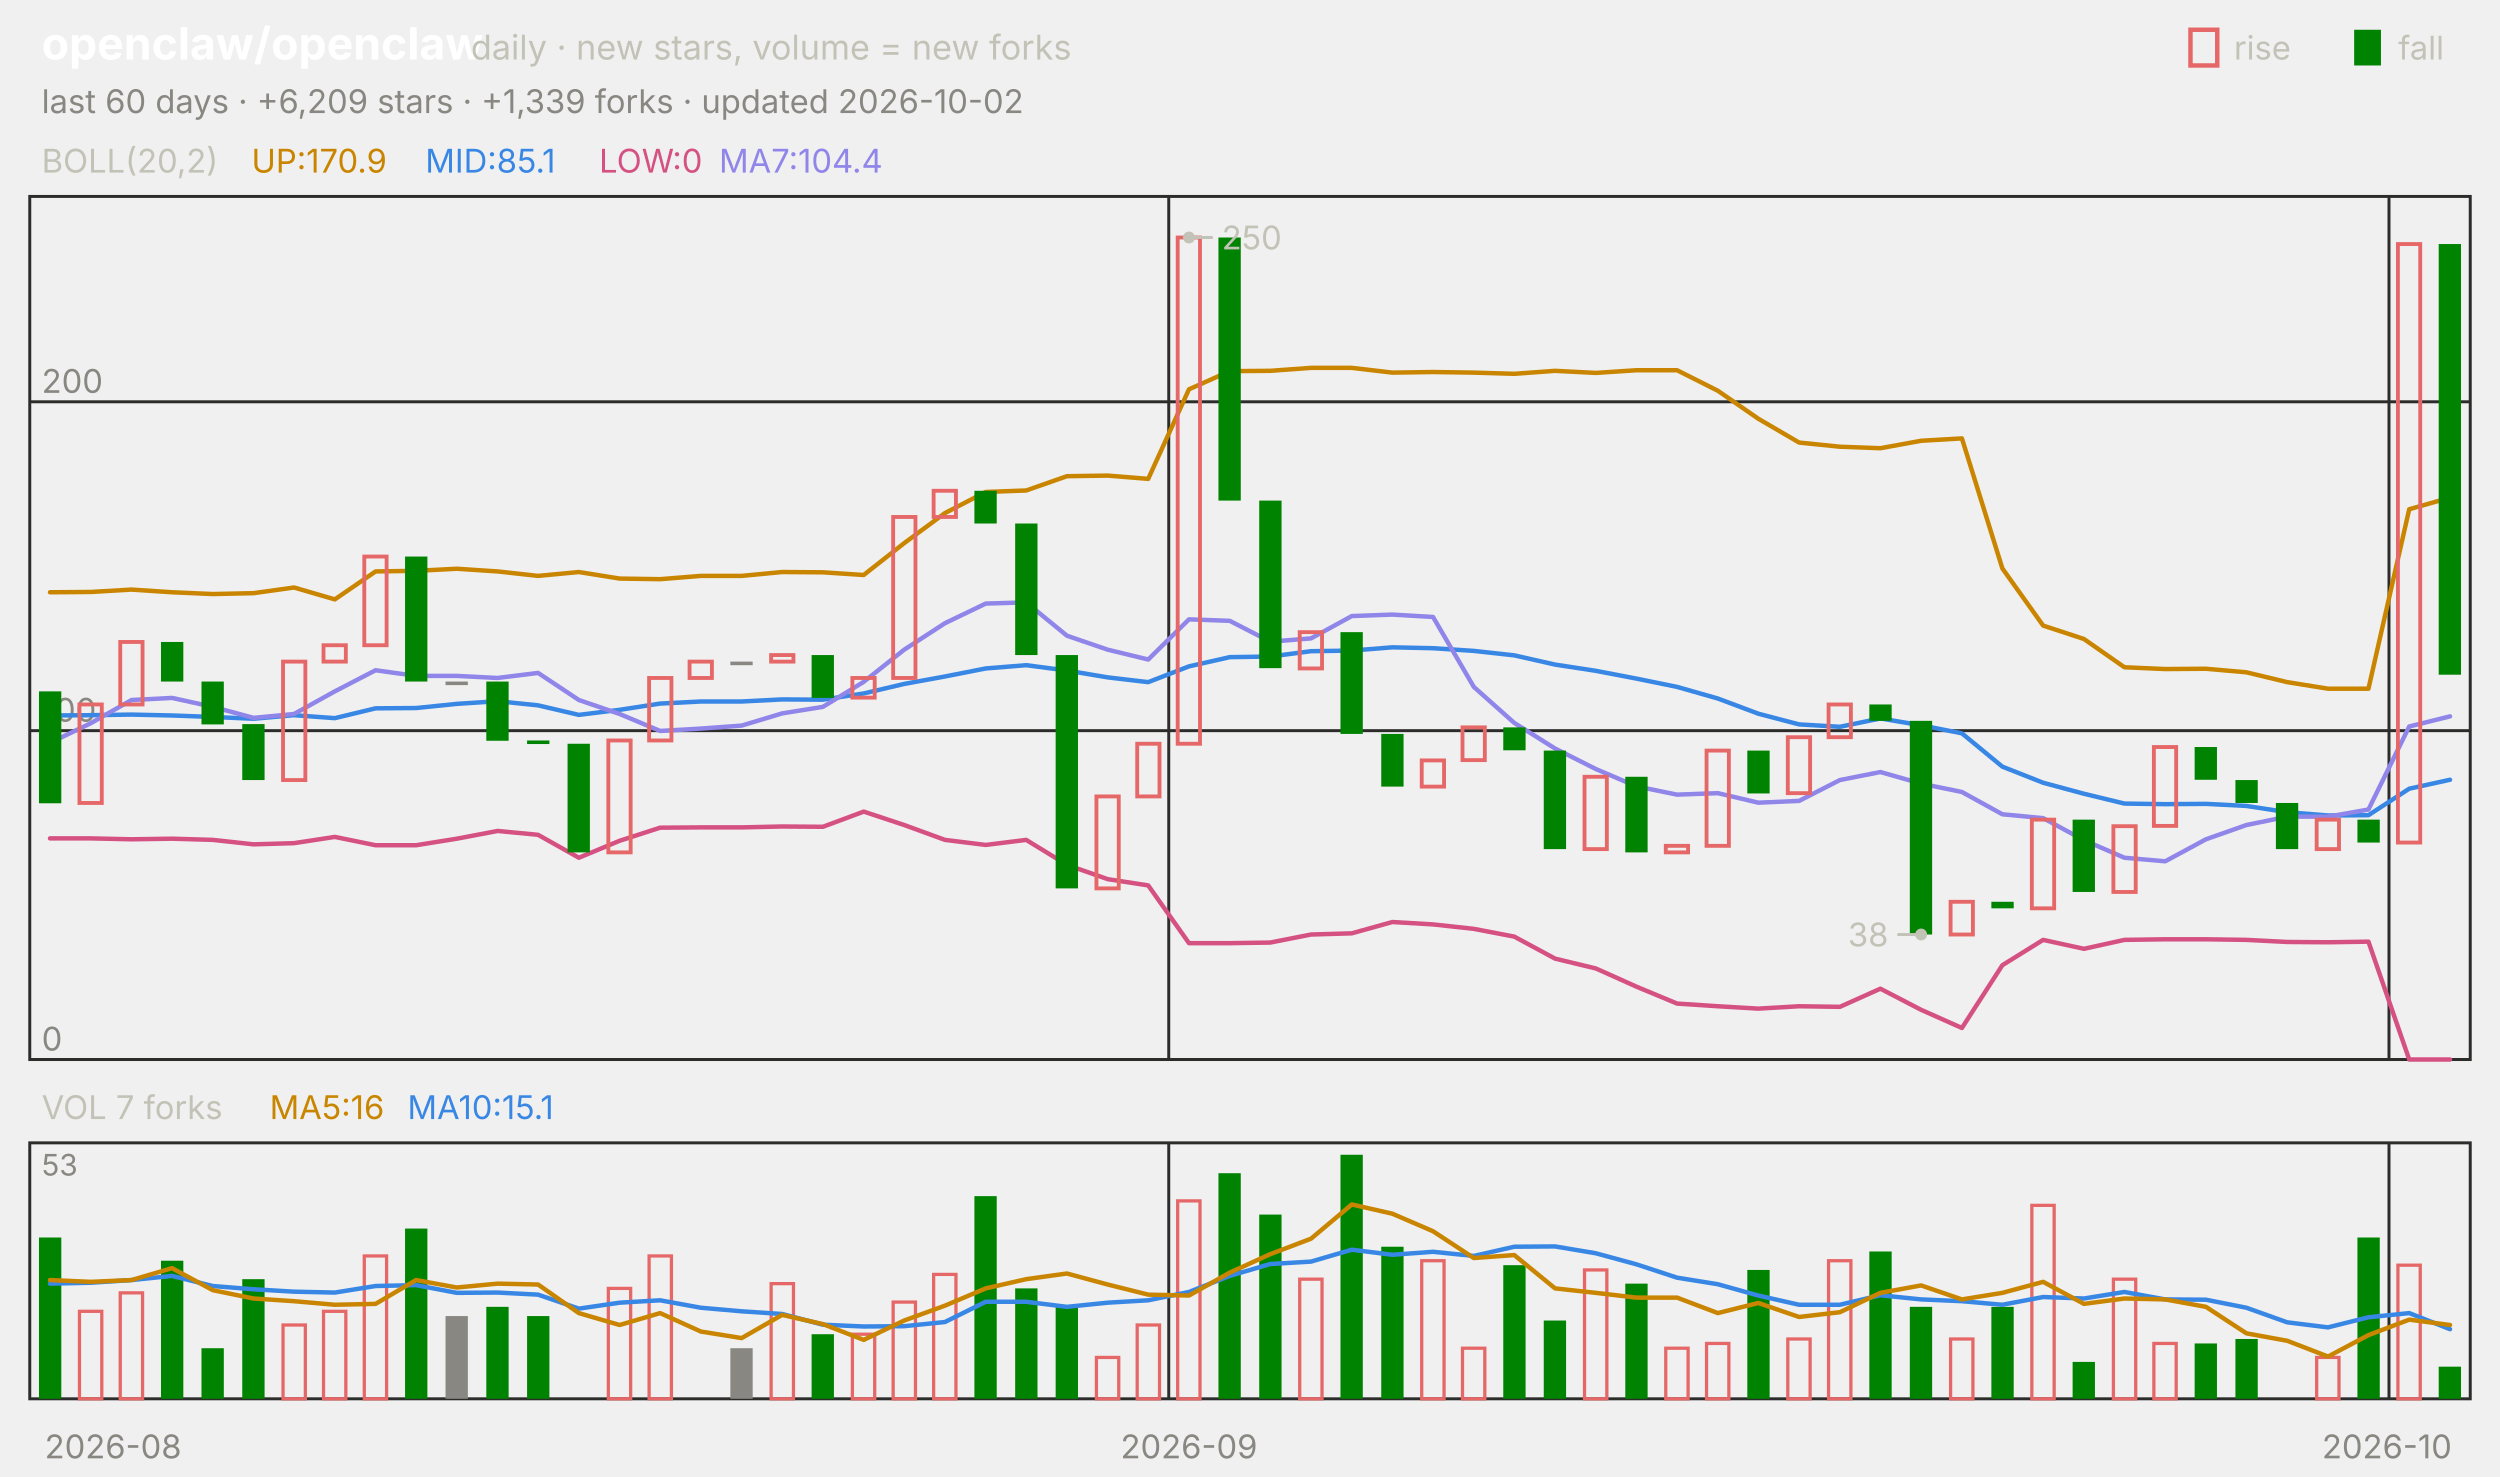
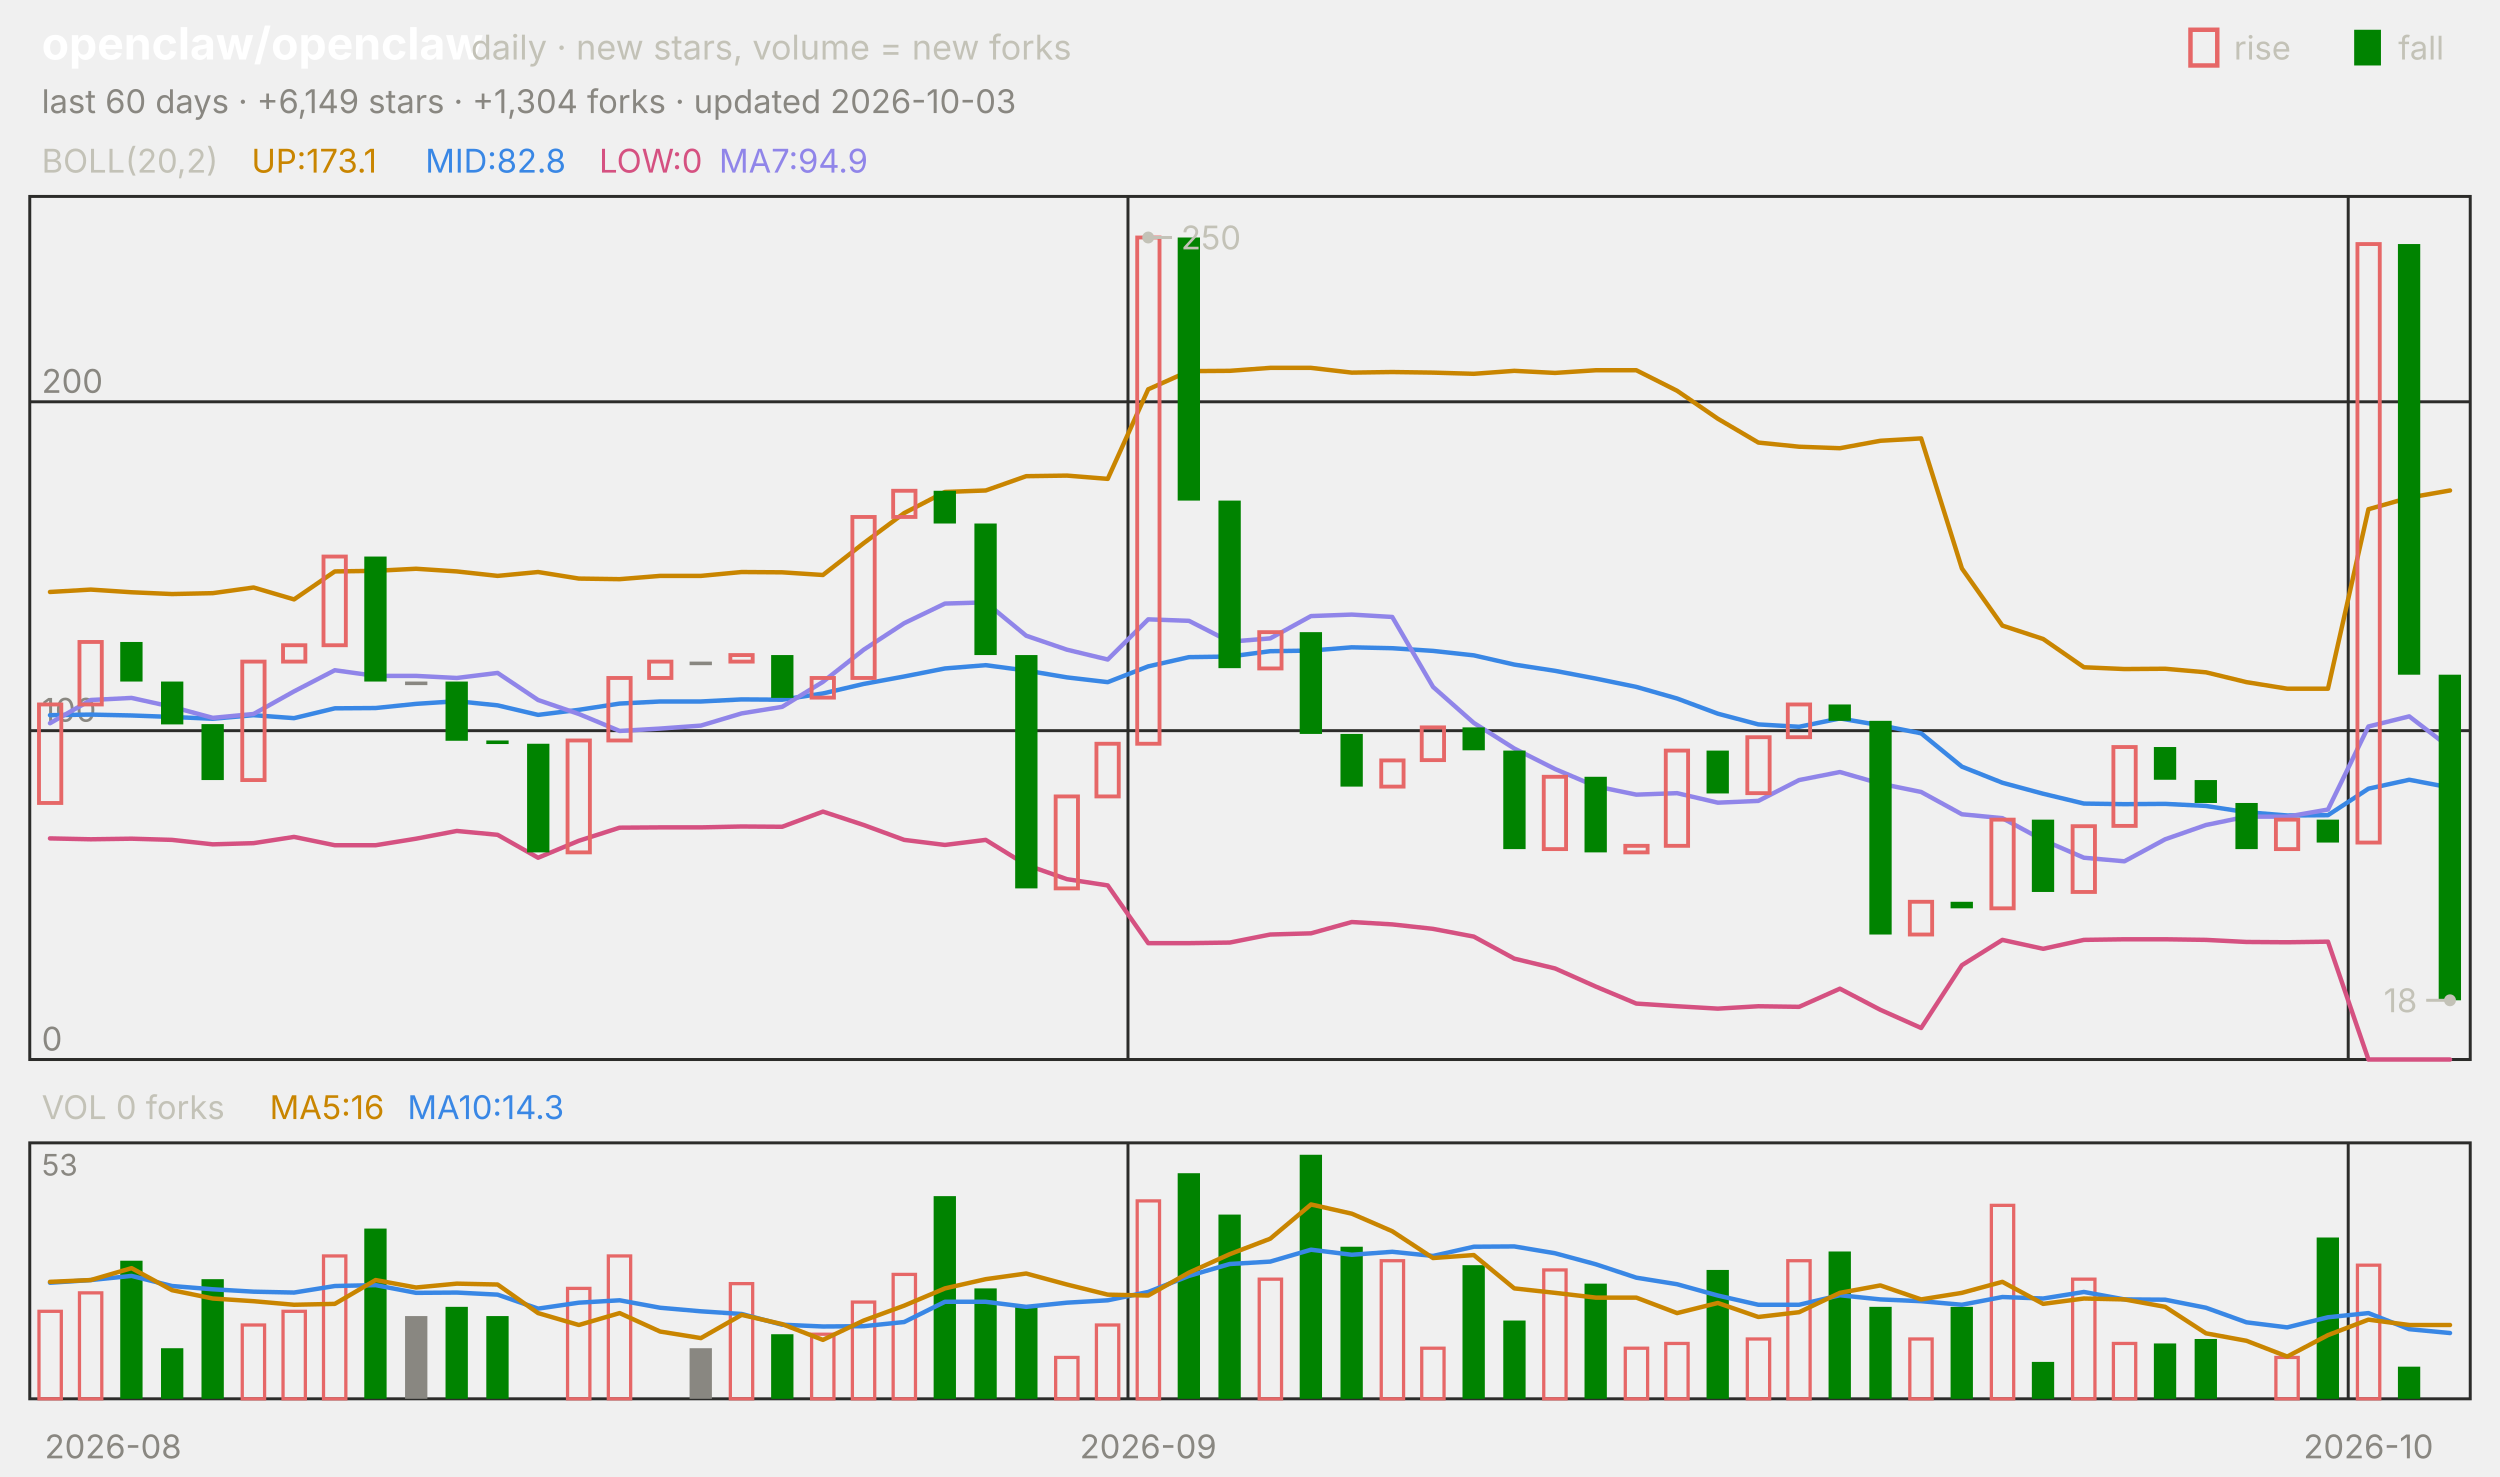
<svg xmlns="http://www.w3.org/2000/svg" viewBox="0 0 840 496" width="840" height="496" font-family="-apple-system,'Segoe UI',system-ui,sans-serif" role="img" aria-label="openclaw/openclaw candlestick chart">
  <text x="14.0" y="20.0" font-size="15" fill="#ffffff" font-weight="650">openclaw/openclaw</text>
  <text x="158.2" y="20.0" font-size="11.5" fill="#c3c2b7">daily · new stars, volume = new forks</text>
  <text x="805.8" y="20.0" font-size="11.0" fill="#c3c2b7">fall</text>
  <rect x="791" y="10" width="9" height="12" fill="#008300" />
  <text x="750.6" y="20.0" font-size="11.0" fill="#c3c2b7">rise</text>
  <rect x="736" y="10" width="9" height="12" fill="none" stroke="#e66767" stroke-width="1.5" />
-   <text x="14.0" y="38.0" font-size="11.0" fill="#898781">last 60 days · +6,209 stars · +1,339 forks · updated 2026-10-02</text>
+   <text x="14.0" y="38.0" font-size="11.0" fill="#898781">last 60 days · +6,149 stars · +1,304 forks · updated 2026-10-03</text>
  <rect x="10" y="66" width="820" height="290" fill="none" stroke="#2c2c2a" />
  <rect x="10" y="384" width="820" height="86" fill="none" stroke="#2c2c2a" />
  <text x="38.0" y="490.0" font-size="11.0" fill="#898781" text-anchor="middle">2026-08</text>
-   <line x1="392.7" y1="66.0" x2="392.7" y2="356.0" stroke="#2c2c2a" stroke-width="1.0" />
-   <line x1="392.7" y1="384.0" x2="392.7" y2="470.0" stroke="#2c2c2a" stroke-width="1.0" />
-   <text x="399.5" y="490.0" font-size="11.0" fill="#898781" text-anchor="middle">2026-09</text>
-   <line x1="802.7" y1="66.0" x2="802.7" y2="356.0" stroke="#2c2c2a" stroke-width="1.0" />
-   <line x1="802.7" y1="384.0" x2="802.7" y2="470.0" stroke="#2c2c2a" stroke-width="1.0" />
-   <text x="802.0" y="490.0" font-size="11.0" fill="#898781" text-anchor="middle">2026-10</text>
+   <line x1="379.0" y1="66.0" x2="379.0" y2="356.0" stroke="#2c2c2a" stroke-width="1.0" />
+   <line x1="379.0" y1="384.0" x2="379.0" y2="470.0" stroke="#2c2c2a" stroke-width="1.0" />
+   <text x="385.8" y="490.0" font-size="11.0" fill="#898781" text-anchor="middle">2026-09</text>
+   <line x1="789.0" y1="66.0" x2="789.0" y2="356.0" stroke="#2c2c2a" stroke-width="1.0" />
+   <line x1="789.0" y1="384.0" x2="789.0" y2="470.0" stroke="#2c2c2a" stroke-width="1.0" />
+   <text x="795.8" y="490.0" font-size="11.0" fill="#898781" text-anchor="middle">2026-10</text>
  <text x="14.0" y="58.0" font-size="11.0" fill="#c3c2b7">BOLL(20,2)</text>
-   <text x="84.5" y="58.0" font-size="11.0" fill="#c98500">UP:170.9</text>
-   <text x="142.9" y="58.0" font-size="11.0" fill="#3987e5">MID:85.1</text>
+   <text x="84.5" y="58.0" font-size="11.0" fill="#c98500">UP:173.1</text>
+   <text x="142.9" y="58.0" font-size="11.0" fill="#3987e5">MID:82.8</text>
  <text x="201.3" y="58.0" font-size="11.0" fill="#d55181">LOW:0</text>
-   <text x="241.6" y="58.0" font-size="11.0" fill="#9085e9">MA7:104.4</text>
+   <text x="241.6" y="58.0" font-size="11.0" fill="#9085e9">MA7:94.9</text>
  <line x1="10.0" y1="356.0" x2="830.0" y2="356.0" stroke="#2c2c2a" stroke-width="1.0" />
  <text x="14.0" y="353.0" font-size="11.0" fill="#898781">0</text>
  <line x1="10.0" y1="245.5" x2="830.0" y2="245.5" stroke="#2c2c2a" stroke-width="1.0" />
  <text x="14.0" y="242.5" font-size="11.0" fill="#898781">100</text>
  <line x1="10.0" y1="135.0" x2="830.0" y2="135.0" stroke="#2c2c2a" stroke-width="1.0" />
  <text x="14.0" y="132.0" font-size="11.0" fill="#898781">200</text>
-   <polyline points="16.8,199.0 30.5,198.9 44.2,198.1 57.8,199.0 71.5,199.6 85.2,199.3 98.8,197.4 112.5,201.4 126.2,192.0 139.8,191.8 153.5,191.1 167.2,192.0 180.8,193.5 194.5,192.2 208.2,194.4 221.8,194.6 235.5,193.5 249.2,193.5 262.8,192.2 276.5,192.3 290.2,193.2 303.8,182.5 317.5,172.4 331.2,165.3 344.8,164.8 358.5,160.0 372.2,159.8 385.8,160.9 399.5,130.8 413.2,124.7 426.8,124.6 440.5,123.6 454.2,123.6 467.8,125.2 481.5,125.0 495.2,125.2 508.8,125.6 522.5,124.6 536.2,125.3 549.8,124.4 563.5,124.4 577.2,131.3 590.8,140.7 604.5,148.7 618.2,150.1 631.8,150.6 645.5,148.1 659.2,147.3 672.8,191.0 686.5,210.2 700.2,214.7 713.8,224.2 727.5,224.8 741.2,224.7 754.8,225.9 768.5,229.2 782.2,231.4 795.8,231.4 809.5,171.1 823.2,167.2" fill="none" stroke="#c98500" stroke-width="1.5" stroke-linejoin="round" stroke-linecap="round" />
-   <polyline points="16.8,240.4 30.5,240.3 44.2,240.1 57.8,240.4 71.5,240.9 85.2,241.5 98.8,240.3 112.5,241.3 126.2,238.0 139.8,237.9 153.5,236.5 167.2,235.6 180.8,237.0 194.5,240.2 208.2,238.5 221.8,236.4 235.5,235.7 249.2,235.7 262.8,235.0 276.5,235.1 290.2,233.0 303.8,229.8 317.5,227.3 331.2,224.6 344.8,223.5 358.5,225.3 372.2,227.6 385.8,229.2 399.5,223.9 413.2,220.8 426.8,220.6 440.5,218.8 454.2,218.6 467.8,217.5 481.5,217.8 495.2,218.7 508.8,220.2 522.5,223.3 536.2,225.4 549.8,228.0 563.5,230.8 577.2,234.7 590.8,239.8 604.5,243.4 618.2,244.2 631.8,241.4 645.5,243.7 659.2,246.4 672.8,257.6 686.5,263.0 700.2,266.7 713.8,270.0 727.5,270.2 741.2,270.1 754.8,270.8 768.5,272.9 782.2,274.0 795.8,273.9 809.5,265.0 823.2,262.0" fill="none" stroke="#3987e5" stroke-width="1.5" stroke-linejoin="round" stroke-linecap="round" />
-   <polyline points="16.8,281.7 30.5,281.7 44.2,282.0 57.8,281.8 71.5,282.2 85.2,283.7 98.8,283.3 112.5,281.2 126.2,284.0 139.8,284.0 153.5,281.8 167.2,279.2 180.8,280.5 194.5,288.2 208.2,282.5 221.8,278.1 235.5,278.0 249.2,278.0 262.8,277.7 276.5,277.8 290.2,272.7 303.8,277.2 317.5,282.2 331.2,283.9 344.8,282.2 358.5,290.6 372.2,295.4 385.8,297.5 399.5,316.9 413.2,316.9 426.8,316.7 440.5,314.0 454.2,313.6 467.8,309.8 481.5,310.6 495.2,312.1 508.8,314.7 522.5,322.1 536.2,325.4 549.8,331.5 563.5,337.2 577.2,338.1 590.8,338.9 604.5,338.1 618.2,338.3 631.8,332.2 645.5,339.3 659.2,345.4 672.8,324.3 686.5,315.8 700.2,318.8 713.8,315.8 727.5,315.6 741.2,315.6 754.8,315.8 768.5,316.5 782.2,316.6 795.8,316.4 809.5,356.0 823.2,356.0" fill="none" stroke="#d55181" stroke-width="1.5" stroke-linejoin="round" stroke-linecap="round" />
-   <polyline points="16.8,249.6 30.5,243.0 44.2,235.2 57.8,234.5 71.5,237.5 85.2,241.2 98.8,239.9 112.5,232.3 126.2,225.2 139.8,227.1 153.5,227.1 167.2,227.8 180.8,226.1 194.5,235.2 208.2,239.9 221.8,245.6 235.5,244.8 249.2,243.8 262.8,239.7 276.5,237.5 290.2,229.1 303.8,218.3 317.5,209.4 331.2,202.8 344.8,202.4 358.5,213.6 372.2,218.3 385.8,221.6 399.5,208.1 413.2,208.6 426.8,215.6 440.5,214.5 454.2,207.0 467.8,206.5 481.5,207.3 495.2,230.8 508.8,242.9 522.5,251.5 536.2,258.4 549.8,264.2 563.5,267.0 577.2,266.5 590.8,269.7 604.5,269.1 618.2,262.1 631.8,259.4 645.5,263.3 659.2,266.1 672.8,273.6 686.5,274.9 700.2,282.3 713.8,288.2 727.5,289.4 741.2,282.0 754.8,277.2 768.5,274.4 782.2,274.4 795.8,272.0 809.5,244.1 823.2,240.7" fill="none" stroke="#9085e9" stroke-width="1.5" stroke-linejoin="round" stroke-linecap="round" />
-   <rect x="13.1" y="232.3" width="7.5" height="37.6" fill="#008300" />
-   <rect x="26.7" y="236.7" width="7.5" height="33.1" fill="none" stroke="#e66767" stroke-width="1.3" />
-   <rect x="40.4" y="215.7" width="7.5" height="21.0" fill="none" stroke="#e66767" stroke-width="1.3" />
-   <rect x="54.1" y="215.7" width="7.5" height="13.3" fill="#008300" />
-   <rect x="67.7" y="229.0" width="7.5" height="14.4" fill="#008300" />
-   <rect x="81.4" y="243.3" width="7.5" height="18.8" fill="#008300" />
-   <rect x="95.1" y="222.3" width="7.5" height="39.8" fill="none" stroke="#e66767" stroke-width="1.3" />
-   <rect x="108.7" y="216.8" width="7.5" height="5.5" fill="none" stroke="#e66767" stroke-width="1.3" />
-   <rect x="122.4" y="187.0" width="7.5" height="29.8" fill="none" stroke="#e66767" stroke-width="1.3" />
-   <rect x="136.1" y="187.0" width="7.5" height="42.0" fill="#008300" />
-   <rect x="149.7" y="229.0" width="7.5" height="1.2" fill="#898781" />
-   <rect x="163.4" y="229.0" width="7.5" height="19.9" fill="#008300" />
-   <rect x="177.1" y="248.8" width="7.5" height="1.2" fill="#008300" />
-   <rect x="190.7" y="249.9" width="7.5" height="36.5" fill="#008300" />
-   <rect x="204.4" y="248.8" width="7.5" height="37.6" fill="none" stroke="#e66767" stroke-width="1.3" />
-   <rect x="218.1" y="227.8" width="7.5" height="21.0" fill="none" stroke="#e66767" stroke-width="1.3" />
-   <rect x="231.7" y="222.3" width="7.5" height="5.5" fill="none" stroke="#e66767" stroke-width="1.3" />
-   <rect x="245.4" y="222.3" width="7.5" height="1.2" fill="#898781" />
-   <rect x="259.1" y="220.1" width="7.5" height="2.2" fill="none" stroke="#e66767" stroke-width="1.3" />
-   <rect x="272.7" y="220.1" width="7.5" height="14.4" fill="#008300" />
-   <rect x="286.4" y="227.8" width="7.5" height="6.6" fill="none" stroke="#e66767" stroke-width="1.3" />
-   <rect x="300.1" y="173.7" width="7.5" height="54.1" fill="none" stroke="#e66767" stroke-width="1.3" />
-   <rect x="313.7" y="164.9" width="7.5" height="8.8" fill="none" stroke="#e66767" stroke-width="1.3" />
-   <rect x="327.4" y="164.9" width="7.5" height="11.0" fill="#008300" />
-   <rect x="341.1" y="175.9" width="7.5" height="44.2" fill="#008300" />
-   <rect x="354.7" y="220.1" width="7.5" height="78.4" fill="#008300" />
-   <rect x="368.4" y="267.6" width="7.5" height="30.9" fill="none" stroke="#e66767" stroke-width="1.3" />
-   <rect x="382.1" y="249.9" width="7.5" height="17.7" fill="none" stroke="#e66767" stroke-width="1.3" />
-   <rect x="395.7" y="79.8" width="7.5" height="170.1" fill="none" stroke="#e66767" stroke-width="1.3" />
-   <rect x="409.4" y="79.8" width="7.5" height="88.4" fill="#008300" />
-   <rect x="423.1" y="168.2" width="7.5" height="56.3" fill="#008300" />
-   <rect x="436.7" y="212.4" width="7.5" height="12.2" fill="none" stroke="#e66767" stroke-width="1.3" />
-   <rect x="450.4" y="212.4" width="7.5" height="34.2" fill="#008300" />
-   <rect x="464.1" y="246.6" width="7.5" height="17.7" fill="#008300" />
-   <rect x="477.7" y="255.5" width="7.5" height="8.8" fill="none" stroke="#e66767" stroke-width="1.3" />
-   <rect x="491.4" y="244.4" width="7.5" height="11.0" fill="none" stroke="#e66767" stroke-width="1.3" />
-   <rect x="505.1" y="244.4" width="7.5" height="7.7" fill="#008300" />
-   <rect x="518.7" y="252.2" width="7.5" height="33.1" fill="#008300" />
-   <rect x="532.4" y="261.0" width="7.5" height="24.3" fill="none" stroke="#e66767" stroke-width="1.3" />
-   <rect x="546.1" y="261.0" width="7.5" height="25.4" fill="#008300" />
-   <rect x="559.7" y="284.2" width="7.5" height="2.2" fill="none" stroke="#e66767" stroke-width="1.3" />
-   <rect x="573.4" y="252.2" width="7.5" height="32.0" fill="none" stroke="#e66767" stroke-width="1.3" />
-   <rect x="587.1" y="252.2" width="7.5" height="14.4" fill="#008300" />
-   <rect x="600.7" y="247.7" width="7.5" height="18.8" fill="none" stroke="#e66767" stroke-width="1.3" />
-   <rect x="614.4" y="236.7" width="7.5" height="11.0" fill="none" stroke="#e66767" stroke-width="1.3" />
-   <rect x="628.1" y="236.7" width="7.5" height="5.5" fill="#008300" />
-   <rect x="641.7" y="242.2" width="7.5" height="71.8" fill="#008300" />
-   <rect x="655.4" y="303.0" width="7.5" height="11.0" fill="none" stroke="#e66767" stroke-width="1.3" />
-   <rect x="669.1" y="303.0" width="7.5" height="2.2" fill="#008300" />
-   <rect x="682.7" y="275.4" width="7.5" height="29.8" fill="none" stroke="#e66767" stroke-width="1.3" />
-   <rect x="696.4" y="275.4" width="7.5" height="24.3" fill="#008300" />
-   <rect x="710.1" y="277.6" width="7.5" height="22.1" fill="none" stroke="#e66767" stroke-width="1.3" />
-   <rect x="723.7" y="251.0" width="7.5" height="26.5" fill="none" stroke="#e66767" stroke-width="1.3" />
-   <rect x="737.4" y="251.0" width="7.5" height="11.0" fill="#008300" />
-   <rect x="751.1" y="262.1" width="7.5" height="7.7" fill="#008300" />
-   <rect x="764.7" y="269.8" width="7.5" height="15.5" fill="#008300" />
-   <rect x="778.4" y="275.4" width="7.5" height="9.9" fill="none" stroke="#e66767" stroke-width="1.3" />
-   <rect x="792.1" y="275.4" width="7.5" height="7.7" fill="#008300" />
-   <rect x="805.7" y="82.0" width="7.5" height="201.1" fill="none" stroke="#e66767" stroke-width="1.3" />
-   <rect x="819.4" y="82.0" width="7.5" height="144.7" fill="#008300" />
-   <circle cx="399.5" cy="79.8" r="2" fill="#c3c2b7" />
-   <line x1="399.5" y1="79.8" x2="407.5" y2="79.8" stroke="#c3c2b7" stroke-width="1.0" />
-   <text x="410.5" y="83.8" font-size="11.0" fill="#c3c2b7">250</text>
-   <circle cx="645.5" cy="314.0" r="2" fill="#c3c2b7" />
-   <line x1="645.5" y1="314.0" x2="637.5" y2="314.0" stroke="#c3c2b7" stroke-width="1.0" />
-   <text x="634.5" y="318.0" font-size="11.0" fill="#c3c2b7" text-anchor="end">38</text>
-   <text x="14.0" y="376.0" font-size="11.0" fill="#c3c2b7">VOL 7 forks</text>
+   <polyline points="16.8,198.9 30.5,198.1 44.2,199.0 57.8,199.6 71.5,199.3 85.2,197.4 98.8,201.4 112.5,192.0 126.2,191.8 139.8,191.1 153.5,192.0 167.2,193.5 180.8,192.2 194.5,194.4 208.2,194.6 221.8,193.5 235.5,193.5 249.2,192.2 262.8,192.3 276.5,193.2 290.2,182.5 303.8,172.4 317.5,165.3 331.2,164.8 344.8,160.0 358.5,159.8 372.2,160.9 385.8,130.8 399.5,124.7 413.2,124.6 426.8,123.6 440.5,123.6 454.2,125.2 467.8,125.0 481.5,125.2 495.2,125.6 508.8,124.6 522.5,125.3 536.2,124.4 549.8,124.4 563.5,131.3 577.2,140.7 590.8,148.7 604.5,150.1 618.2,150.6 631.8,148.1 645.5,147.3 659.2,191.0 672.8,210.2 686.5,214.7 700.2,224.2 713.8,224.8 727.5,224.7 741.2,225.9 754.8,229.2 768.5,231.4 782.2,231.4 795.8,171.1 809.5,167.2 823.2,164.8" fill="none" stroke="#c98500" stroke-width="1.5" stroke-linejoin="round" stroke-linecap="round" />
+   <polyline points="16.8,240.3 30.5,240.1 44.2,240.4 57.8,240.9 71.5,241.5 85.2,240.3 98.8,241.3 112.5,238.0 126.2,237.9 139.8,236.5 153.5,235.6 167.2,237.0 180.8,240.2 194.5,238.5 208.2,236.4 221.8,235.7 235.5,235.7 249.2,235.0 262.8,235.1 276.5,233.0 290.2,229.8 303.8,227.3 317.5,224.6 331.2,223.5 344.8,225.3 358.5,227.6 372.2,229.2 385.8,223.9 399.5,220.8 413.2,220.6 426.8,218.8 440.5,218.6 454.2,217.5 467.8,217.8 481.5,218.7 495.2,220.2 508.8,223.3 522.5,225.4 536.2,228.0 549.8,230.8 563.5,234.7 577.2,239.8 590.8,243.4 604.5,244.2 618.2,241.4 631.8,243.7 645.5,246.4 659.2,257.6 672.8,263.0 686.5,266.7 700.2,270.0 713.8,270.2 727.5,270.1 741.2,270.8 754.8,272.9 768.5,274.0 782.2,273.9 795.8,265.0 809.5,262.0 823.2,264.6" fill="none" stroke="#3987e5" stroke-width="1.5" stroke-linejoin="round" stroke-linecap="round" />
+   <polyline points="16.8,281.7 30.5,282.0 44.2,281.8 57.8,282.2 71.5,283.7 85.2,283.3 98.8,281.2 112.5,284.0 126.2,284.0 139.8,281.8 153.5,279.2 167.2,280.5 180.8,288.2 194.5,282.5 208.2,278.1 221.8,278.0 235.5,278.0 249.2,277.7 262.8,277.8 276.5,272.7 290.2,277.2 303.8,282.2 317.5,283.9 331.2,282.2 344.8,290.6 358.5,295.4 372.2,297.5 385.8,316.9 399.5,316.9 413.2,316.7 426.8,314.0 440.5,313.6 454.2,309.8 467.8,310.6 481.5,312.1 495.2,314.7 508.8,322.1 522.5,325.4 536.2,331.5 549.8,337.2 563.5,338.1 577.2,338.9 590.8,338.1 604.5,338.3 618.2,332.2 631.8,339.3 645.5,345.4 659.2,324.3 672.8,315.8 686.5,318.8 700.2,315.8 713.8,315.6 727.5,315.6 741.2,315.8 754.8,316.5 768.5,316.6 782.2,316.4 795.8,356.0 809.5,356.0 823.2,356.0" fill="none" stroke="#d55181" stroke-width="1.5" stroke-linejoin="round" stroke-linecap="round" />
+   <polyline points="16.8,243.0 30.5,235.2 44.2,234.5 57.8,237.5 71.5,241.2 85.2,239.9 98.8,232.3 112.5,225.2 126.2,227.1 139.8,227.1 153.5,227.8 167.2,226.1 180.8,235.2 194.5,239.9 208.2,245.6 221.8,244.8 235.5,243.8 249.2,239.7 262.8,237.5 276.5,229.1 290.2,218.3 303.8,209.4 317.5,202.8 331.2,202.4 344.8,213.6 358.5,218.3 372.2,221.6 385.8,208.1 399.5,208.6 413.2,215.6 426.8,214.5 440.5,207.0 454.2,206.5 467.8,207.3 481.5,230.8 495.2,242.9 508.8,251.5 522.5,258.4 536.2,264.2 549.8,267.0 563.5,266.5 577.2,269.7 590.8,269.1 604.5,262.1 618.2,259.4 631.8,263.3 645.5,266.1 659.2,273.6 672.8,274.9 686.5,282.3 700.2,288.2 713.8,289.4 727.5,282.0 741.2,277.2 754.8,274.4 768.5,274.4 782.2,272.0 795.8,244.1 809.5,240.7 823.2,251.2" fill="none" stroke="#9085e9" stroke-width="1.5" stroke-linejoin="round" stroke-linecap="round" />
+   <rect x="13.1" y="236.7" width="7.5" height="33.1" fill="none" stroke="#e66767" stroke-width="1.3" />
+   <rect x="26.7" y="215.7" width="7.5" height="21.0" fill="none" stroke="#e66767" stroke-width="1.3" />
+   <rect x="40.4" y="215.7" width="7.5" height="13.3" fill="#008300" />
+   <rect x="54.1" y="229.0" width="7.5" height="14.4" fill="#008300" />
+   <rect x="67.7" y="243.3" width="7.5" height="18.8" fill="#008300" />
+   <rect x="81.4" y="222.3" width="7.5" height="39.8" fill="none" stroke="#e66767" stroke-width="1.3" />
+   <rect x="95.1" y="216.8" width="7.5" height="5.5" fill="none" stroke="#e66767" stroke-width="1.3" />
+   <rect x="108.7" y="187.0" width="7.5" height="29.8" fill="none" stroke="#e66767" stroke-width="1.3" />
+   <rect x="122.4" y="187.0" width="7.5" height="42.0" fill="#008300" />
+   <rect x="136.1" y="229.0" width="7.5" height="1.2" fill="#898781" />
+   <rect x="149.7" y="229.0" width="7.5" height="19.9" fill="#008300" />
+   <rect x="163.4" y="248.8" width="7.5" height="1.2" fill="#008300" />
+   <rect x="177.1" y="249.9" width="7.5" height="36.5" fill="#008300" />
+   <rect x="190.7" y="248.8" width="7.5" height="37.6" fill="none" stroke="#e66767" stroke-width="1.3" />
+   <rect x="204.4" y="227.8" width="7.5" height="21.0" fill="none" stroke="#e66767" stroke-width="1.3" />
+   <rect x="218.1" y="222.3" width="7.5" height="5.5" fill="none" stroke="#e66767" stroke-width="1.3" />
+   <rect x="231.7" y="222.3" width="7.5" height="1.2" fill="#898781" />
+   <rect x="245.4" y="220.1" width="7.5" height="2.2" fill="none" stroke="#e66767" stroke-width="1.3" />
+   <rect x="259.1" y="220.1" width="7.5" height="14.4" fill="#008300" />
+   <rect x="272.7" y="227.8" width="7.5" height="6.6" fill="none" stroke="#e66767" stroke-width="1.3" />
+   <rect x="286.4" y="173.7" width="7.5" height="54.1" fill="none" stroke="#e66767" stroke-width="1.3" />
+   <rect x="300.1" y="164.9" width="7.5" height="8.8" fill="none" stroke="#e66767" stroke-width="1.3" />
+   <rect x="313.7" y="164.9" width="7.5" height="11.0" fill="#008300" />
+   <rect x="327.4" y="175.9" width="7.5" height="44.2" fill="#008300" />
+   <rect x="341.1" y="220.1" width="7.5" height="78.4" fill="#008300" />
+   <rect x="354.7" y="267.6" width="7.5" height="30.9" fill="none" stroke="#e66767" stroke-width="1.3" />
+   <rect x="368.4" y="249.9" width="7.5" height="17.7" fill="none" stroke="#e66767" stroke-width="1.3" />
+   <rect x="382.1" y="79.8" width="7.5" height="170.1" fill="none" stroke="#e66767" stroke-width="1.3" />
+   <rect x="395.7" y="79.8" width="7.5" height="88.4" fill="#008300" />
+   <rect x="409.4" y="168.2" width="7.5" height="56.3" fill="#008300" />
+   <rect x="423.1" y="212.4" width="7.5" height="12.2" fill="none" stroke="#e66767" stroke-width="1.3" />
+   <rect x="436.7" y="212.4" width="7.5" height="34.2" fill="#008300" />
+   <rect x="450.4" y="246.6" width="7.5" height="17.7" fill="#008300" />
+   <rect x="464.1" y="255.5" width="7.5" height="8.8" fill="none" stroke="#e66767" stroke-width="1.3" />
+   <rect x="477.7" y="244.4" width="7.5" height="11.0" fill="none" stroke="#e66767" stroke-width="1.3" />
+   <rect x="491.4" y="244.4" width="7.5" height="7.7" fill="#008300" />
+   <rect x="505.1" y="252.2" width="7.5" height="33.1" fill="#008300" />
+   <rect x="518.7" y="261.0" width="7.5" height="24.3" fill="none" stroke="#e66767" stroke-width="1.3" />
+   <rect x="532.4" y="261.0" width="7.5" height="25.4" fill="#008300" />
+   <rect x="546.1" y="284.2" width="7.5" height="2.2" fill="none" stroke="#e66767" stroke-width="1.3" />
+   <rect x="559.7" y="252.2" width="7.5" height="32.0" fill="none" stroke="#e66767" stroke-width="1.3" />
+   <rect x="573.4" y="252.2" width="7.5" height="14.4" fill="#008300" />
+   <rect x="587.1" y="247.7" width="7.5" height="18.8" fill="none" stroke="#e66767" stroke-width="1.3" />
+   <rect x="600.7" y="236.7" width="7.5" height="11.0" fill="none" stroke="#e66767" stroke-width="1.3" />
+   <rect x="614.4" y="236.7" width="7.5" height="5.5" fill="#008300" />
+   <rect x="628.1" y="242.2" width="7.5" height="71.8" fill="#008300" />
+   <rect x="641.7" y="303.0" width="7.5" height="11.0" fill="none" stroke="#e66767" stroke-width="1.3" />
+   <rect x="655.4" y="303.0" width="7.5" height="2.2" fill="#008300" />
+   <rect x="669.1" y="275.4" width="7.5" height="29.8" fill="none" stroke="#e66767" stroke-width="1.3" />
+   <rect x="682.7" y="275.4" width="7.5" height="24.3" fill="#008300" />
+   <rect x="696.4" y="277.6" width="7.5" height="22.1" fill="none" stroke="#e66767" stroke-width="1.3" />
+   <rect x="710.1" y="251.0" width="7.5" height="26.5" fill="none" stroke="#e66767" stroke-width="1.3" />
+   <rect x="723.7" y="251.0" width="7.5" height="11.0" fill="#008300" />
+   <rect x="737.4" y="262.1" width="7.5" height="7.7" fill="#008300" />
+   <rect x="751.1" y="269.8" width="7.5" height="15.5" fill="#008300" />
+   <rect x="764.7" y="275.4" width="7.5" height="9.9" fill="none" stroke="#e66767" stroke-width="1.3" />
+   <rect x="778.4" y="275.4" width="7.5" height="7.7" fill="#008300" />
+   <rect x="792.1" y="82.0" width="7.5" height="201.1" fill="none" stroke="#e66767" stroke-width="1.3" />
+   <rect x="805.7" y="82.0" width="7.5" height="144.7" fill="#008300" />
+   <rect x="819.4" y="226.7" width="7.5" height="109.4" fill="#008300" />
+   <circle cx="385.8" cy="79.8" r="2" fill="#c3c2b7" />
+   <line x1="385.8" y1="79.8" x2="393.8" y2="79.8" stroke="#c3c2b7" stroke-width="1.0" />
+   <text x="396.8" y="83.8" font-size="11.0" fill="#c3c2b7">250</text>
+   <circle cx="823.2" cy="336.1" r="2" fill="#c3c2b7" />
+   <line x1="823.2" y1="336.1" x2="815.2" y2="336.1" stroke="#c3c2b7" stroke-width="1.0" />
+   <text x="812.2" y="340.1" font-size="11.0" fill="#c3c2b7" text-anchor="end">18</text>
+   <text x="14.0" y="376.0" font-size="11.0" fill="#c3c2b7">VOL 0 forks</text>
  <text x="90.6" y="376.0" font-size="11.0" fill="#c98500">MA5:16</text>
-   <text x="136.9" y="376.0" font-size="11.0" fill="#3987e5">MA10:15.1</text>
+   <text x="136.9" y="376.0" font-size="11.0" fill="#3987e5">MA10:14.3</text>
  <text x="14.0" y="395.0" font-size="10" fill="#898781">53</text>
-   <rect x="13.1" y="415.8" width="7.5" height="54.2" fill="#008300" />
-   <rect x="26.7" y="440.6" width="7.5" height="29.4" fill="none" stroke="#e66767" stroke-width="1.1" />
-   <rect x="40.4" y="434.4" width="7.5" height="35.6" fill="none" stroke="#e66767" stroke-width="1.1" />
-   <rect x="54.1" y="423.6" width="7.5" height="46.4" fill="#008300" />
-   <rect x="67.7" y="453.0" width="7.5" height="17.0" fill="#008300" />
-   <rect x="81.4" y="429.8" width="7.5" height="40.2" fill="#008300" />
-   <rect x="95.1" y="445.2" width="7.5" height="24.8" fill="none" stroke="#e66767" stroke-width="1.1" />
-   <rect x="108.7" y="440.6" width="7.5" height="29.4" fill="none" stroke="#e66767" stroke-width="1.1" />
-   <rect x="122.4" y="422.0" width="7.5" height="48.0" fill="none" stroke="#e66767" stroke-width="1.1" />
-   <rect x="136.1" y="412.8" width="7.5" height="57.2" fill="#008300" />
-   <rect x="149.7" y="442.2" width="7.5" height="27.8" fill="#898781" />
-   <rect x="163.4" y="439.1" width="7.5" height="30.9" fill="#008300" />
-   <rect x="177.1" y="442.2" width="7.5" height="27.8" fill="#008300" />
-   <rect x="204.4" y="432.9" width="7.5" height="37.1" fill="none" stroke="#e66767" stroke-width="1.1" />
-   <rect x="218.1" y="422.0" width="7.5" height="48.0" fill="none" stroke="#e66767" stroke-width="1.1" />
-   <rect x="245.4" y="453.0" width="7.5" height="17.0" fill="#898781" />
-   <rect x="259.1" y="431.3" width="7.5" height="38.7" fill="none" stroke="#e66767" stroke-width="1.1" />
-   <rect x="272.7" y="448.3" width="7.5" height="21.7" fill="#008300" />
-   <rect x="286.4" y="448.3" width="7.5" height="21.7" fill="none" stroke="#e66767" stroke-width="1.1" />
-   <rect x="300.1" y="437.5" width="7.5" height="32.5" fill="none" stroke="#e66767" stroke-width="1.1" />
-   <rect x="313.7" y="428.2" width="7.5" height="41.8" fill="none" stroke="#e66767" stroke-width="1.1" />
-   <rect x="327.4" y="401.9" width="7.5" height="68.1" fill="#008300" />
-   <rect x="341.1" y="432.9" width="7.5" height="37.1" fill="#008300" />
-   <rect x="354.7" y="439.1" width="7.5" height="30.9" fill="#008300" />
-   <rect x="368.4" y="456.1" width="7.5" height="13.9" fill="none" stroke="#e66767" stroke-width="1.1" />
-   <rect x="382.1" y="445.2" width="7.5" height="24.8" fill="none" stroke="#e66767" stroke-width="1.1" />
-   <rect x="395.7" y="403.5" width="7.5" height="66.5" fill="none" stroke="#e66767" stroke-width="1.1" />
-   <rect x="409.4" y="394.2" width="7.5" height="75.8" fill="#008300" />
-   <rect x="423.1" y="408.1" width="7.5" height="61.9" fill="#008300" />
-   <rect x="436.7" y="429.8" width="7.5" height="40.2" fill="none" stroke="#e66767" stroke-width="1.1" />
-   <rect x="450.4" y="388.0" width="7.5" height="82.0" fill="#008300" />
-   <rect x="464.1" y="418.9" width="7.5" height="51.1" fill="#008300" />
-   <rect x="477.7" y="423.6" width="7.5" height="46.4" fill="none" stroke="#e66767" stroke-width="1.1" />
-   <rect x="491.4" y="453.0" width="7.5" height="17.0" fill="none" stroke="#e66767" stroke-width="1.1" />
-   <rect x="505.1" y="425.1" width="7.5" height="44.9" fill="#008300" />
-   <rect x="518.7" y="443.7" width="7.5" height="26.3" fill="#008300" />
-   <rect x="532.4" y="426.7" width="7.5" height="43.3" fill="none" stroke="#e66767" stroke-width="1.1" />
-   <rect x="546.1" y="431.3" width="7.5" height="38.7" fill="#008300" />
-   <rect x="559.7" y="453.0" width="7.5" height="17.0" fill="none" stroke="#e66767" stroke-width="1.1" />
-   <rect x="573.4" y="451.4" width="7.5" height="18.6" fill="none" stroke="#e66767" stroke-width="1.1" />
-   <rect x="587.1" y="426.7" width="7.5" height="43.3" fill="#008300" />
-   <rect x="600.7" y="449.9" width="7.5" height="20.1" fill="none" stroke="#e66767" stroke-width="1.1" />
-   <rect x="614.4" y="423.6" width="7.5" height="46.4" fill="none" stroke="#e66767" stroke-width="1.1" />
-   <rect x="628.1" y="420.5" width="7.5" height="49.5" fill="#008300" />
-   <rect x="641.7" y="439.1" width="7.5" height="30.9" fill="#008300" />
-   <rect x="655.4" y="449.9" width="7.5" height="20.1" fill="none" stroke="#e66767" stroke-width="1.1" />
-   <rect x="669.1" y="439.1" width="7.5" height="30.9" fill="#008300" />
-   <rect x="682.7" y="405.0" width="7.5" height="65.0" fill="none" stroke="#e66767" stroke-width="1.1" />
-   <rect x="696.4" y="457.6" width="7.5" height="12.4" fill="#008300" />
-   <rect x="710.1" y="429.8" width="7.5" height="40.2" fill="none" stroke="#e66767" stroke-width="1.1" />
-   <rect x="723.7" y="451.4" width="7.5" height="18.6" fill="none" stroke="#e66767" stroke-width="1.1" />
-   <rect x="737.4" y="451.4" width="7.5" height="18.6" fill="#008300" />
-   <rect x="751.1" y="449.9" width="7.5" height="20.1" fill="#008300" />
-   <rect x="778.4" y="456.1" width="7.5" height="13.9" fill="none" stroke="#e66767" stroke-width="1.1" />
-   <rect x="792.1" y="415.8" width="7.5" height="54.2" fill="#008300" />
-   <rect x="805.7" y="425.1" width="7.5" height="44.9" fill="none" stroke="#e66767" stroke-width="1.1" />
-   <rect x="819.4" y="459.2" width="7.5" height="10.8" fill="#008300" />
-   <polyline points="16.8,431.3 30.5,431.0 44.2,430.1 57.8,428.7 71.5,432.1 85.2,433.2 98.8,434.0 112.5,434.3 126.2,432.1 139.8,431.8 153.5,434.4 167.2,434.3 180.8,435.0 194.5,439.7 208.2,437.7 221.8,436.9 235.5,439.4 249.2,440.6 262.8,441.5 276.5,445.1 290.2,445.7 303.8,445.6 317.5,444.2 331.2,437.4 344.8,437.4 358.5,439.1 372.2,437.7 385.8,436.9 399.5,434.1 413.2,428.7 426.8,424.7 440.5,423.9 454.2,419.9 467.8,421.6 481.5,420.6 495.2,422.0 508.8,418.9 522.5,418.8 536.2,421.1 549.8,424.8 563.5,429.3 577.2,431.5 590.8,435.3 604.5,438.4 618.2,438.4 631.8,435.2 645.5,436.6 659.2,437.2 672.8,438.4 686.5,435.8 700.2,436.3 713.8,434.1 727.5,436.6 741.2,436.7 754.8,439.4 768.5,444.3 782.2,446.0 795.8,442.6 809.5,441.2 823.2,446.6" fill="none" stroke="#3987e5" stroke-width="1.5" stroke-linejoin="round" stroke-linecap="round" />
-   <polyline points="16.8,430.1 30.5,430.7 44.2,430.1 57.8,426.1 71.5,433.5 85.2,436.3 98.8,437.2 112.5,438.4 126.2,438.1 139.8,430.1 153.5,432.6 167.2,431.3 180.8,431.6 194.5,441.2 208.2,445.2 221.8,441.2 235.5,447.4 249.2,449.6 262.8,441.8 276.5,444.9 290.2,450.2 303.8,443.7 317.5,438.7 331.2,432.9 344.8,429.8 358.5,427.9 372.2,431.6 385.8,435.0 399.5,435.3 413.2,427.6 426.8,421.4 440.5,416.2 454.2,404.7 467.8,407.8 481.5,413.7 495.2,422.7 508.8,421.7 522.5,432.9 536.2,434.4 549.8,436.0 563.5,436.0 577.2,441.2 590.8,437.8 604.5,442.5 618.2,440.9 631.8,434.4 645.5,431.9 659.2,436.6 672.8,434.4 686.5,430.7 700.2,438.1 713.8,436.3 727.5,436.6 741.2,439.1 754.8,448.0 768.5,450.5 782.2,455.8 795.8,448.6 809.5,443.4 823.2,445.2" fill="none" stroke="#c98500" stroke-width="1.5" stroke-linejoin="round" stroke-linecap="round" />
+   <rect x="13.1" y="440.6" width="7.5" height="29.4" fill="none" stroke="#e66767" stroke-width="1.1" />
+   <rect x="26.7" y="434.4" width="7.5" height="35.6" fill="none" stroke="#e66767" stroke-width="1.1" />
+   <rect x="40.4" y="423.6" width="7.5" height="46.4" fill="#008300" />
+   <rect x="54.1" y="453.0" width="7.5" height="17.0" fill="#008300" />
+   <rect x="67.7" y="429.8" width="7.5" height="40.2" fill="#008300" />
+   <rect x="81.4" y="445.2" width="7.5" height="24.8" fill="none" stroke="#e66767" stroke-width="1.1" />
+   <rect x="95.1" y="440.6" width="7.5" height="29.4" fill="none" stroke="#e66767" stroke-width="1.1" />
+   <rect x="108.7" y="422.0" width="7.5" height="48.0" fill="none" stroke="#e66767" stroke-width="1.1" />
+   <rect x="122.4" y="412.8" width="7.5" height="57.2" fill="#008300" />
+   <rect x="136.1" y="442.2" width="7.5" height="27.8" fill="#898781" />
+   <rect x="149.7" y="439.1" width="7.5" height="30.9" fill="#008300" />
+   <rect x="163.4" y="442.2" width="7.5" height="27.8" fill="#008300" />
+   <rect x="190.7" y="432.9" width="7.5" height="37.1" fill="none" stroke="#e66767" stroke-width="1.1" />
+   <rect x="204.4" y="422.0" width="7.5" height="48.0" fill="none" stroke="#e66767" stroke-width="1.1" />
+   <rect x="231.7" y="453.0" width="7.5" height="17.0" fill="#898781" />
+   <rect x="245.4" y="431.3" width="7.5" height="38.7" fill="none" stroke="#e66767" stroke-width="1.1" />
+   <rect x="259.1" y="448.3" width="7.5" height="21.7" fill="#008300" />
+   <rect x="272.7" y="448.3" width="7.5" height="21.7" fill="none" stroke="#e66767" stroke-width="1.1" />
+   <rect x="286.4" y="437.5" width="7.5" height="32.5" fill="none" stroke="#e66767" stroke-width="1.1" />
+   <rect x="300.1" y="428.2" width="7.5" height="41.8" fill="none" stroke="#e66767" stroke-width="1.1" />
+   <rect x="313.7" y="401.9" width="7.5" height="68.1" fill="#008300" />
+   <rect x="327.4" y="432.9" width="7.5" height="37.1" fill="#008300" />
+   <rect x="341.1" y="439.1" width="7.5" height="30.9" fill="#008300" />
+   <rect x="354.7" y="456.1" width="7.5" height="13.9" fill="none" stroke="#e66767" stroke-width="1.1" />
+   <rect x="368.4" y="445.2" width="7.5" height="24.8" fill="none" stroke="#e66767" stroke-width="1.1" />
+   <rect x="382.1" y="403.5" width="7.5" height="66.5" fill="none" stroke="#e66767" stroke-width="1.1" />
+   <rect x="395.7" y="394.2" width="7.5" height="75.8" fill="#008300" />
+   <rect x="409.4" y="408.1" width="7.5" height="61.9" fill="#008300" />
+   <rect x="423.1" y="429.8" width="7.5" height="40.2" fill="none" stroke="#e66767" stroke-width="1.1" />
+   <rect x="436.7" y="388.0" width="7.5" height="82.0" fill="#008300" />
+   <rect x="450.4" y="418.9" width="7.5" height="51.1" fill="#008300" />
+   <rect x="464.1" y="423.6" width="7.5" height="46.4" fill="none" stroke="#e66767" stroke-width="1.1" />
+   <rect x="477.7" y="453.0" width="7.5" height="17.0" fill="none" stroke="#e66767" stroke-width="1.1" />
+   <rect x="491.4" y="425.1" width="7.5" height="44.9" fill="#008300" />
+   <rect x="505.1" y="443.7" width="7.5" height="26.3" fill="#008300" />
+   <rect x="518.7" y="426.7" width="7.5" height="43.3" fill="none" stroke="#e66767" stroke-width="1.1" />
+   <rect x="532.4" y="431.3" width="7.5" height="38.7" fill="#008300" />
+   <rect x="546.1" y="453.0" width="7.5" height="17.0" fill="none" stroke="#e66767" stroke-width="1.1" />
+   <rect x="559.7" y="451.4" width="7.5" height="18.6" fill="none" stroke="#e66767" stroke-width="1.1" />
+   <rect x="573.4" y="426.7" width="7.5" height="43.3" fill="#008300" />
+   <rect x="587.1" y="449.9" width="7.5" height="20.1" fill="none" stroke="#e66767" stroke-width="1.1" />
+   <rect x="600.7" y="423.6" width="7.5" height="46.4" fill="none" stroke="#e66767" stroke-width="1.1" />
+   <rect x="614.4" y="420.5" width="7.5" height="49.5" fill="#008300" />
+   <rect x="628.1" y="439.1" width="7.5" height="30.9" fill="#008300" />
+   <rect x="641.7" y="449.9" width="7.5" height="20.1" fill="none" stroke="#e66767" stroke-width="1.1" />
+   <rect x="655.4" y="439.1" width="7.5" height="30.9" fill="#008300" />
+   <rect x="669.1" y="405.0" width="7.5" height="65.0" fill="none" stroke="#e66767" stroke-width="1.1" />
+   <rect x="682.7" y="457.6" width="7.5" height="12.4" fill="#008300" />
+   <rect x="696.4" y="429.8" width="7.5" height="40.2" fill="none" stroke="#e66767" stroke-width="1.1" />
+   <rect x="710.1" y="451.4" width="7.5" height="18.6" fill="none" stroke="#e66767" stroke-width="1.1" />
+   <rect x="723.7" y="451.4" width="7.5" height="18.6" fill="#008300" />
+   <rect x="737.4" y="449.9" width="7.5" height="20.1" fill="#008300" />
+   <rect x="764.7" y="456.1" width="7.5" height="13.9" fill="none" stroke="#e66767" stroke-width="1.1" />
+   <rect x="778.4" y="415.8" width="7.5" height="54.2" fill="#008300" />
+   <rect x="792.1" y="425.1" width="7.5" height="44.9" fill="none" stroke="#e66767" stroke-width="1.1" />
+   <rect x="805.7" y="459.2" width="7.5" height="10.8" fill="#008300" />
+   <polyline points="16.8,431.0 30.5,430.1 44.2,428.7 57.8,432.1 71.5,433.2 85.2,434.0 98.8,434.3 112.5,432.1 126.2,431.8 139.8,434.4 153.5,434.3 167.2,435.0 180.8,439.7 194.5,437.7 208.2,436.9 221.8,439.4 235.5,440.6 249.2,441.5 262.8,445.1 276.5,445.7 290.2,445.6 303.8,444.2 317.5,437.4 331.2,437.4 344.8,439.1 358.5,437.7 372.2,436.9 385.8,434.1 399.5,428.7 413.2,424.7 426.8,423.9 440.5,419.9 454.2,421.6 467.8,420.6 481.5,422.0 495.2,418.9 508.8,418.8 522.5,421.1 536.2,424.8 549.8,429.3 563.5,431.5 577.2,435.3 590.8,438.4 604.5,438.4 618.2,435.2 631.8,436.6 645.5,437.2 659.2,438.4 672.8,435.8 686.5,436.3 700.2,434.1 713.8,436.6 727.5,436.7 741.2,439.4 754.8,444.3 768.5,446.0 782.2,442.6 795.8,441.2 809.5,446.6 823.2,447.9" fill="none" stroke="#3987e5" stroke-width="1.5" stroke-linejoin="round" stroke-linecap="round" />
+   <polyline points="16.8,430.7 30.5,430.1 44.2,426.1 57.8,433.5 71.5,436.3 85.2,437.2 98.8,438.4 112.5,438.1 126.2,430.1 139.8,432.6 153.5,431.3 167.2,431.6 180.8,441.2 194.5,445.2 208.2,441.2 221.8,447.4 235.5,449.6 249.2,441.8 262.8,444.9 276.5,450.2 290.2,443.7 303.8,438.7 317.5,432.9 331.2,429.8 344.8,427.9 358.5,431.6 372.2,435.0 385.8,435.3 399.5,427.6 413.2,421.4 426.8,416.2 440.5,404.7 454.2,407.8 467.8,413.7 481.5,422.7 495.2,421.7 508.8,432.9 522.5,434.4 536.2,436.0 549.8,436.0 563.5,441.2 577.2,437.8 590.8,442.5 604.5,440.9 618.2,434.4 631.8,431.9 645.5,436.6 659.2,434.4 672.8,430.7 686.5,438.1 700.2,436.3 713.8,436.6 727.5,439.1 741.2,448.0 754.8,450.5 768.5,455.8 782.2,448.6 795.8,443.4 809.5,445.2 823.2,445.2" fill="none" stroke="#c98500" stroke-width="1.5" stroke-linejoin="round" stroke-linecap="round" />
</svg>
